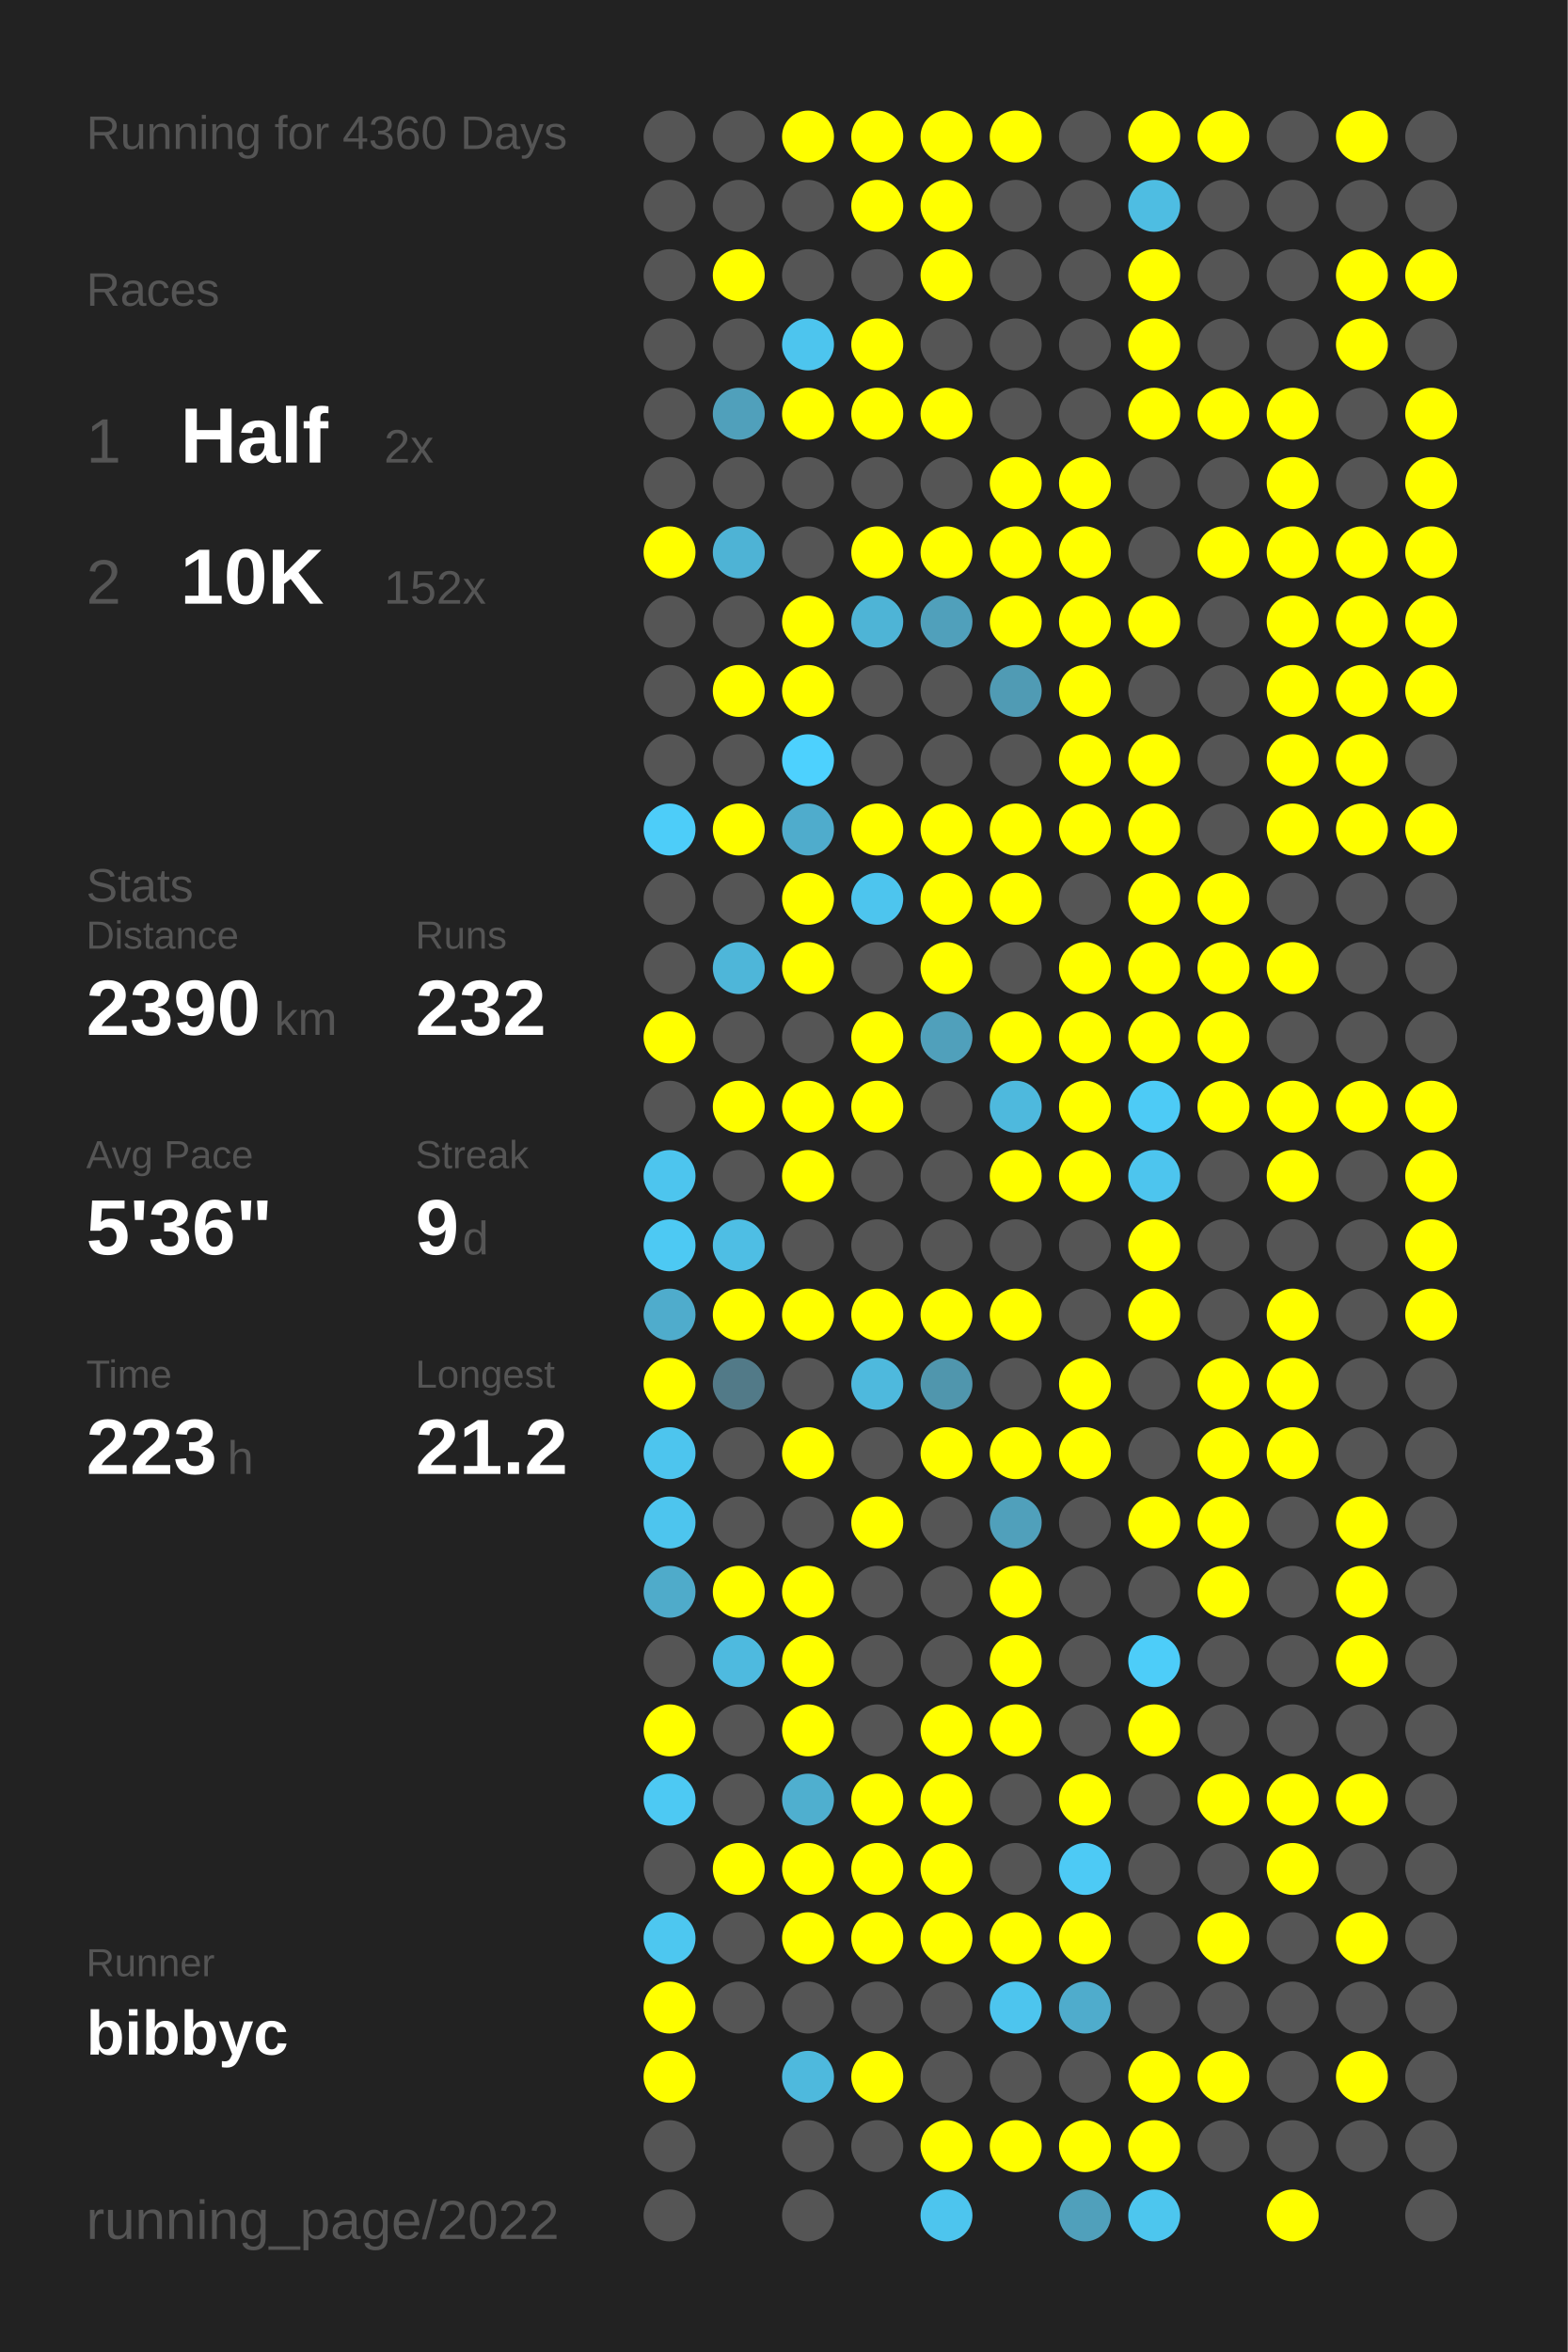
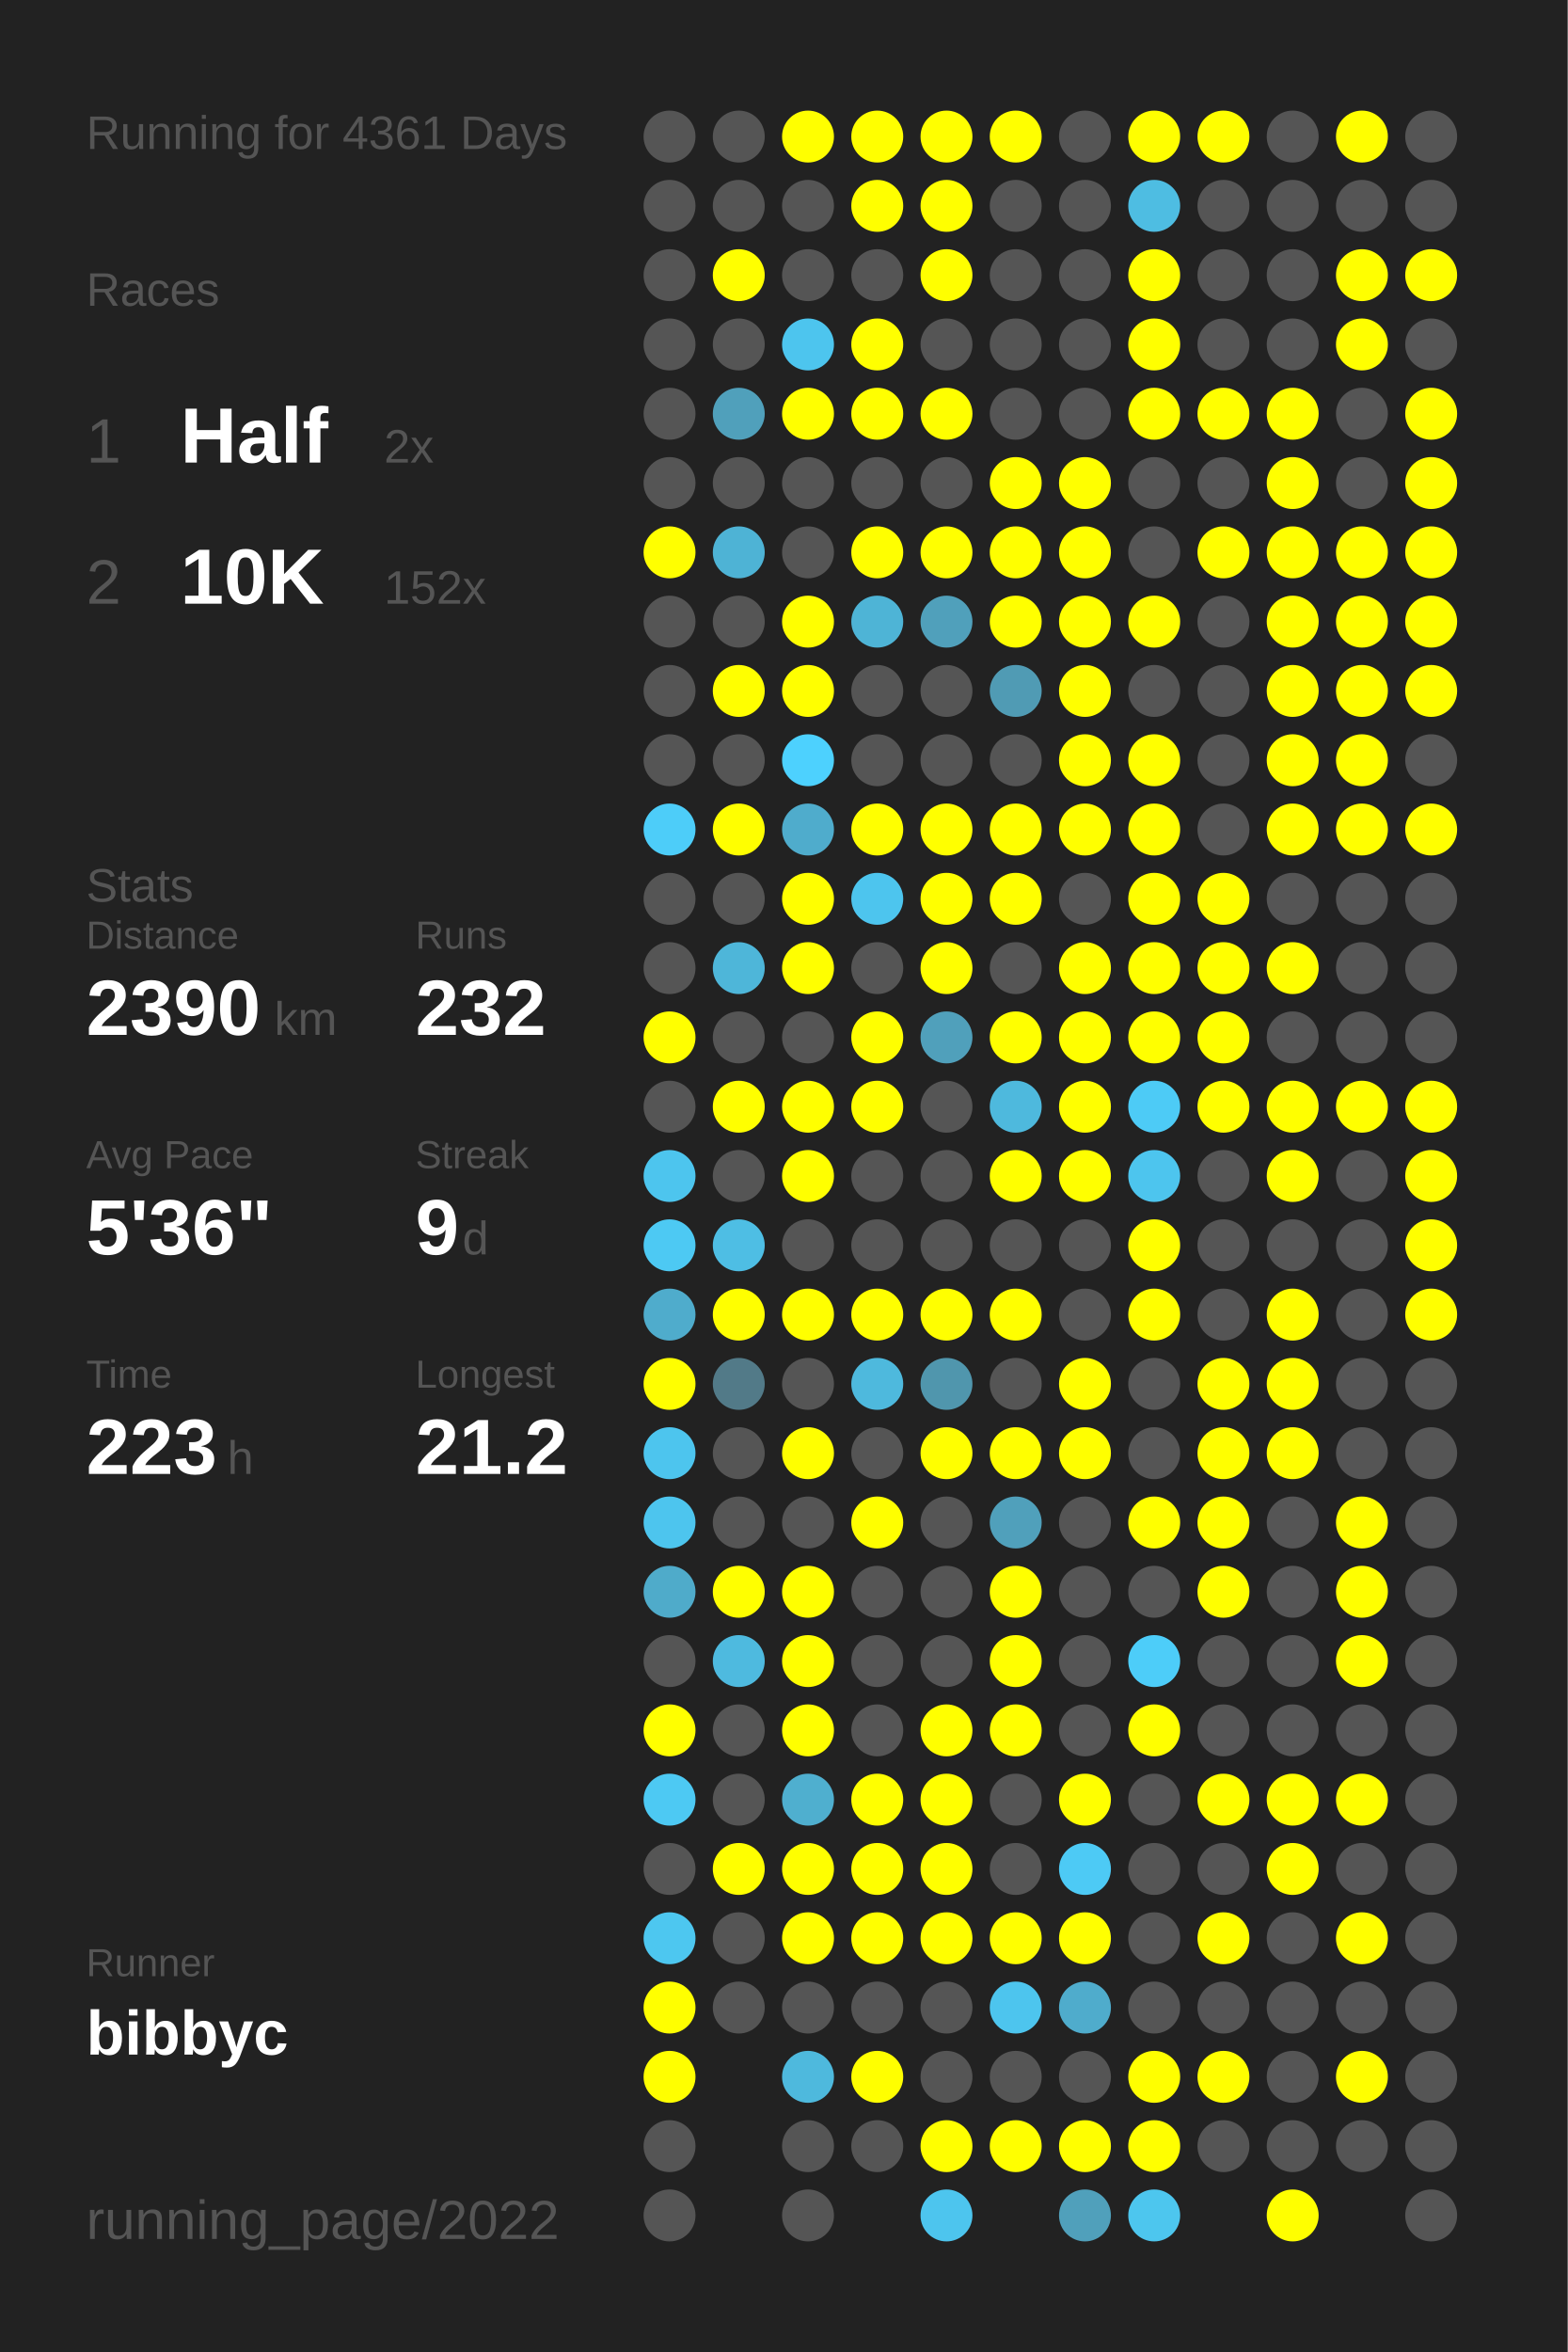
<svg xmlns="http://www.w3.org/2000/svg" baseProfile="full" height="300mm" version="1.1" viewBox="0,0,200,300" width="200mm">
  <defs />
  <rect fill="#222222" height="300" width="200" x="0" y="0" />
-   <text fill="#555555" style="font-size:6px; font-family:Arial;" x="11" y="19">Running for 4360 Days</text>
+   <text fill="#555555" style="font-size:6px; font-family:Arial;" x="11" y="19">Running for 4361 Days</text>
  <text fill="#555555" style="font-size:6px; font-family:Arial;" x="11" y="39">Races</text>
  <text fill="#555555" style="font-size:8px; font-family:Arial;" x="11" y="59">1</text>
  <text fill="#FFFFFF" style="font-size:10px; font-family:Arial; font-weight:bold;" x="23" y="59">Half</text>
  <text fill="#555555" style="font-size:6px; font-family:Arial;" x="49" y="59">2x</text>
  <text fill="#555555" style="font-size:8px; font-family:Arial;" x="11" y="77">2</text>
  <text fill="#FFFFFF" style="font-size:10px; font-family:Arial; font-weight:bold;" x="23" y="77">10K</text>
  <text fill="#555555" style="font-size:6px; font-family:Arial;" x="49" y="77">152x</text>
  <text fill="#555555" style="font-size:6px; font-family:Arial;" x="11" y="115">Stats</text>
  <text fill="#555555" style="font-size:5px; font-family:Arial;" x="11" y="121">Distance</text>
  <text fill="#FFFFFF" style="font-size:10px; font-family:Arial; font-weight:bold;" x="11" y="132">2390</text>
  <text fill="#555555" style="font-size:6px; font-family:Arial;" x="35" y="132">km</text>
  <text fill="#555555" style="font-size:5px; font-family:Arial;" x="53" y="121">Runs</text>
  <text fill="#FFFFFF" style="font-size:10px; font-family:Arial; font-weight:bold;" x="53" y="132">232</text>
  <text fill="#555555" style="font-size:5px; font-family:Arial;" x="11" y="149">Avg Pace</text>
  <text fill="#FFFFFF" style="font-size:10px; font-family:Arial; font-weight:bold;" x="11" y="160">5'36"</text>
  <text fill="#555555" style="font-size:5px; font-family:Arial;" x="53" y="149">Streak</text>
  <text fill="#FFFFFF" style="font-size:10px; font-family:Arial; font-weight:bold;" x="53" y="160">9</text>
  <text fill="#555555" style="font-size:6px; font-family:Arial;" x="59" y="160">d</text>
  <text fill="#555555" style="font-size:5px; font-family:Arial;" x="11" y="177">Time</text>
  <text fill="#FFFFFF" style="font-size:10px; font-family:Arial; font-weight:bold;" x="11" y="188">223</text>
  <text fill="#555555" style="font-size:6px; font-family:Arial;" x="29" y="188">h</text>
  <text fill="#555555" style="font-size:5px; font-family:Arial;" x="53" y="177">Longest</text>
  <text fill="#FFFFFF" style="font-size:10px; font-family:Arial; font-weight:bold;" x="53" y="188">21.2</text>
  <text fill="#555555" style="font-size:5px; font-family:Arial;" x="11" y="252.065">Runner</text>
  <text fill="#FFFFFF" style="font-size:8px; font-family:Arial; font-weight:bold;" x="11" y="262.065">bibbyc</text>
  <text fill="#555555" style="font-size:7px; font-family:Arial;" x="11" y="285.581">running_page/2022</text>
  <circle cx="85.417" cy="17.419" fill="#555555" r="3.312" />
  <circle cx="85.417" cy="26.258" fill="#555555" r="3.312" />
  <circle cx="85.417" cy="35.097" fill="#555555" r="3.312" />
  <circle cx="85.417" cy="43.935" fill="#555555" r="3.312" />
  <circle cx="85.417" cy="52.774" fill="#555555" r="3.312" />
  <circle cx="85.417" cy="61.613" fill="#555555" r="3.312" />
  <circle cx="85.417" cy="70.452" fill="#FFFF00" r="3.312" />
  <circle cx="85.417" cy="79.29" fill="#555555" r="3.312" />
  <circle cx="85.417" cy="88.129" fill="#555555" r="3.312" />
  <circle cx="85.417" cy="96.968" fill="#555555" r="3.312" />
  <circle cx="85.417" cy="105.806" fill="#4dcdf9" r="3.312" />
  <circle cx="85.417" cy="114.645" fill="#555555" r="3.312" />
  <circle cx="85.417" cy="123.484" fill="#555555" r="3.312" />
  <circle cx="85.417" cy="132.323" fill="#FFFF00" r="3.312" />
  <circle cx="85.417" cy="141.161" fill="#555555" r="3.312" />
  <circle cx="85.417" cy="150" fill="#4dc5ee" r="3.312" />
  <circle cx="85.417" cy="158.839" fill="#4dc9f3" r="3.312" />
  <circle cx="85.417" cy="167.677" fill="#4faccc" r="3.312" />
  <circle cx="85.417" cy="176.516" fill="#FFFF00" r="3.312" />
  <circle cx="85.417" cy="185.355" fill="#4dc5ee" r="3.312" />
  <circle cx="85.417" cy="194.194" fill="#4dc5ee" r="3.312" />
  <circle cx="85.417" cy="203.032" fill="#4fabca" r="3.312" />
  <circle cx="85.417" cy="211.871" fill="#555555" r="3.312" />
  <circle cx="85.417" cy="220.71" fill="#FFFF00" r="3.312" />
  <circle cx="85.417" cy="229.548" fill="#4dc9f3" r="3.312" />
  <circle cx="85.417" cy="238.387" fill="#555555" r="3.312" />
  <circle cx="85.417" cy="247.226" fill="#4dc7f0" r="3.312" />
  <circle cx="85.417" cy="256.065" fill="#FFFF00" r="3.312" />
  <circle cx="85.417" cy="264.903" fill="#FFFF00" r="3.312" />
  <circle cx="85.417" cy="273.742" fill="#555555" r="3.312" />
  <circle cx="85.417" cy="282.581" fill="#555555" r="3.312" />
  <circle cx="94.25" cy="17.419" fill="#555555" r="3.312" />
  <circle cx="94.25" cy="26.258" fill="#555555" r="3.312" />
  <circle cx="94.25" cy="35.097" fill="#FFFF00" r="3.312" />
  <circle cx="94.25" cy="43.935" fill="#555555" r="3.312" />
  <circle cx="94.25" cy="52.774" fill="#50a0bb" r="3.312" />
  <circle cx="94.25" cy="61.613" fill="#555555" r="3.312" />
  <circle cx="94.25" cy="70.452" fill="#4eb3d5" r="3.312" />
  <circle cx="94.25" cy="79.29" fill="#555555" r="3.312" />
  <circle cx="94.25" cy="88.129" fill="#FFFF00" r="3.312" />
  <circle cx="94.25" cy="96.968" fill="#555555" r="3.312" />
  <circle cx="94.25" cy="105.806" fill="#FFFF00" r="3.312" />
  <circle cx="94.25" cy="114.645" fill="#555555" r="3.312" />
  <circle cx="94.25" cy="123.484" fill="#4eb6d9" r="3.312" />
  <circle cx="94.25" cy="132.323" fill="#555555" r="3.312" />
  <circle cx="94.25" cy="141.161" fill="#FFFF00" r="3.312" />
  <circle cx="94.25" cy="150" fill="#555555" r="3.312" />
  <circle cx="94.25" cy="158.839" fill="#4ebee4" r="3.312" />
  <circle cx="94.25" cy="167.677" fill="#FFFF00" r="3.312" />
  <circle cx="94.25" cy="176.516" fill="#527a88" r="3.312" />
  <circle cx="94.25" cy="185.355" fill="#555555" r="3.312" />
  <circle cx="94.25" cy="194.194" fill="#555555" r="3.312" />
  <circle cx="94.25" cy="203.032" fill="#FFFF00" r="3.312" />
  <circle cx="94.25" cy="211.871" fill="#4ebadf" r="3.312" />
  <circle cx="94.25" cy="220.71" fill="#555555" r="3.312" />
  <circle cx="94.25" cy="229.548" fill="#555555" r="3.312" />
  <circle cx="94.25" cy="238.387" fill="#FFFF00" r="3.312" />
  <circle cx="94.25" cy="247.226" fill="#555555" r="3.312" />
  <circle cx="94.25" cy="256.065" fill="#555555" r="3.312" />
  <circle cx="103.083" cy="17.419" fill="#FFFF00" r="3.312" />
  <circle cx="103.083" cy="26.258" fill="#555555" r="3.312" />
  <circle cx="103.083" cy="35.097" fill="#555555" r="3.312" />
  <circle cx="103.083" cy="43.935" fill="#4dc5ee" r="3.312" />
  <circle cx="103.083" cy="52.774" fill="#FFFF00" r="3.312" />
  <circle cx="103.083" cy="61.613" fill="#555555" r="3.312" />
  <circle cx="103.083" cy="70.452" fill="#555555" r="3.312" />
  <circle cx="103.083" cy="79.29" fill="#FFFF00" r="3.312" />
  <circle cx="103.083" cy="88.129" fill="#FFFF00" r="3.312" />
  <circle cx="103.083" cy="96.968" fill="#4dd1fe" r="3.312" />
  <circle cx="103.083" cy="105.806" fill="#4faccc" r="3.312" />
  <circle cx="103.083" cy="114.645" fill="#FFFF00" r="3.312" />
  <circle cx="103.083" cy="123.484" fill="#FFFF00" r="3.312" />
  <circle cx="103.083" cy="132.323" fill="#555555" r="3.312" />
  <circle cx="103.083" cy="141.161" fill="#FFFF00" r="3.312" />
  <circle cx="103.083" cy="150" fill="#FFFF00" r="3.312" />
  <circle cx="103.083" cy="158.839" fill="#555555" r="3.312" />
  <circle cx="103.083" cy="167.677" fill="#FFFF00" r="3.312" />
  <circle cx="103.083" cy="176.516" fill="#555555" r="3.312" />
  <circle cx="103.083" cy="185.355" fill="#FFFF00" r="3.312" />
  <circle cx="103.083" cy="194.194" fill="#555555" r="3.312" />
  <circle cx="103.083" cy="203.032" fill="#FFFF00" r="3.312" />
  <circle cx="103.083" cy="211.871" fill="#FFFF00" r="3.312" />
  <circle cx="103.083" cy="220.71" fill="#FFFF00" r="3.312" />
  <circle cx="103.083" cy="229.548" fill="#4fafcf" r="3.312" />
  <circle cx="103.083" cy="238.387" fill="#FFFF00" r="3.312" />
  <circle cx="103.083" cy="247.226" fill="#FFFF00" r="3.312" />
  <circle cx="103.083" cy="256.065" fill="#555555" r="3.312" />
  <circle cx="103.083" cy="264.903" fill="#4eb9dd" r="3.312" />
  <circle cx="103.083" cy="273.742" fill="#555555" r="3.312" />
  <circle cx="103.083" cy="282.581" fill="#555555" r="3.312" />
  <circle cx="111.917" cy="17.419" fill="#FFFF00" r="3.312" />
  <circle cx="111.917" cy="26.258" fill="#FFFF00" r="3.312" />
  <circle cx="111.917" cy="35.097" fill="#555555" r="3.312" />
  <circle cx="111.917" cy="43.935" fill="#FFFF00" r="3.312" />
  <circle cx="111.917" cy="52.774" fill="#FFFF00" r="3.312" />
  <circle cx="111.917" cy="61.613" fill="#555555" r="3.312" />
  <circle cx="111.917" cy="70.452" fill="#FFFF00" r="3.312" />
  <circle cx="111.917" cy="79.29" fill="#4eb4d6" r="3.312" />
  <circle cx="111.917" cy="88.129" fill="#555555" r="3.312" />
  <circle cx="111.917" cy="96.968" fill="#555555" r="3.312" />
  <circle cx="111.917" cy="105.806" fill="#FFFF00" r="3.312" />
  <circle cx="111.917" cy="114.645" fill="#4dc5ee" r="3.312" />
  <circle cx="111.917" cy="123.484" fill="#555555" r="3.312" />
  <circle cx="111.917" cy="132.323" fill="#FFFF00" r="3.312" />
  <circle cx="111.917" cy="141.161" fill="#FFFF00" r="3.312" />
  <circle cx="111.917" cy="150" fill="#555555" r="3.312" />
  <circle cx="111.917" cy="158.839" fill="#555555" r="3.312" />
  <circle cx="111.917" cy="167.677" fill="#FFFF00" r="3.312" />
  <circle cx="111.917" cy="176.516" fill="#4eb9dd" r="3.312" />
  <circle cx="111.917" cy="185.355" fill="#555555" r="3.312" />
  <circle cx="111.917" cy="194.194" fill="#FFFF00" r="3.312" />
  <circle cx="111.917" cy="203.032" fill="#555555" r="3.312" />
  <circle cx="111.917" cy="211.871" fill="#555555" r="3.312" />
  <circle cx="111.917" cy="220.71" fill="#555555" r="3.312" />
  <circle cx="111.917" cy="229.548" fill="#FFFF00" r="3.312" />
  <circle cx="111.917" cy="238.387" fill="#FFFF00" r="3.312" />
  <circle cx="111.917" cy="247.226" fill="#FFFF00" r="3.312" />
  <circle cx="111.917" cy="256.065" fill="#555555" r="3.312" />
  <circle cx="111.917" cy="264.903" fill="#FFFF00" r="3.312" />
  <circle cx="111.917" cy="273.742" fill="#555555" r="3.312" />
  <circle cx="120.75" cy="17.419" fill="#FFFF00" r="3.312" />
  <circle cx="120.75" cy="26.258" fill="#FFFF00" r="3.312" />
  <circle cx="120.75" cy="35.097" fill="#FFFF00" r="3.312" />
  <circle cx="120.75" cy="43.935" fill="#555555" r="3.312" />
  <circle cx="120.75" cy="52.774" fill="#FFFF00" r="3.312" />
  <circle cx="120.75" cy="61.613" fill="#555555" r="3.312" />
  <circle cx="120.75" cy="70.452" fill="#FFFF00" r="3.312" />
  <circle cx="120.75" cy="79.29" fill="#50a0bb" r="3.312" />
  <circle cx="120.75" cy="88.129" fill="#555555" r="3.312" />
  <circle cx="120.75" cy="96.968" fill="#555555" r="3.312" />
  <circle cx="120.75" cy="105.806" fill="#FFFF00" r="3.312" />
  <circle cx="120.75" cy="114.645" fill="#FFFF00" r="3.312" />
  <circle cx="120.75" cy="123.484" fill="#FFFF00" r="3.312" />
  <circle cx="120.75" cy="132.323" fill="#50a0bb" r="3.312" />
  <circle cx="120.75" cy="141.161" fill="#555555" r="3.312" />
  <circle cx="120.75" cy="150" fill="#555555" r="3.312" />
  <circle cx="120.75" cy="158.839" fill="#555555" r="3.312" />
  <circle cx="120.75" cy="167.677" fill="#FFFF00" r="3.312" />
  <circle cx="120.75" cy="176.516" fill="#5096ad" r="3.312" />
  <circle cx="120.75" cy="185.355" fill="#FFFF00" r="3.312" />
  <circle cx="120.75" cy="194.194" fill="#555555" r="3.312" />
  <circle cx="120.75" cy="203.032" fill="#555555" r="3.312" />
  <circle cx="120.75" cy="211.871" fill="#555555" r="3.312" />
  <circle cx="120.75" cy="220.71" fill="#FFFF00" r="3.312" />
  <circle cx="120.75" cy="229.548" fill="#FFFF00" r="3.312" />
  <circle cx="120.75" cy="238.387" fill="#FFFF00" r="3.312" />
  <circle cx="120.75" cy="247.226" fill="#FFFF00" r="3.312" />
  <circle cx="120.75" cy="256.065" fill="#555555" r="3.312" />
  <circle cx="120.75" cy="264.903" fill="#555555" r="3.312" />
  <circle cx="120.75" cy="273.742" fill="#FFFF00" r="3.312" />
  <circle cx="120.75" cy="282.581" fill="#4dc5ee" r="3.312" />
  <circle cx="129.583" cy="17.419" fill="#FFFF00" r="3.312" />
  <circle cx="129.583" cy="26.258" fill="#555555" r="3.312" />
  <circle cx="129.583" cy="35.097" fill="#555555" r="3.312" />
  <circle cx="129.583" cy="43.935" fill="#555555" r="3.312" />
  <circle cx="129.583" cy="52.774" fill="#555555" r="3.312" />
  <circle cx="129.583" cy="61.613" fill="#FFFF00" r="3.312" />
  <circle cx="129.583" cy="70.452" fill="#FFFF00" r="3.312" />
  <circle cx="129.583" cy="79.29" fill="#FFFF00" r="3.312" />
  <circle cx="129.583" cy="88.129" fill="#509bb4" r="3.312" />
  <circle cx="129.583" cy="96.968" fill="#555555" r="3.312" />
  <circle cx="129.583" cy="105.806" fill="#FFFF00" r="3.312" />
  <circle cx="129.583" cy="114.645" fill="#FFFF00" r="3.312" />
  <circle cx="129.583" cy="123.484" fill="#555555" r="3.312" />
  <circle cx="129.583" cy="132.323" fill="#FFFF00" r="3.312" />
  <circle cx="129.583" cy="141.161" fill="#4eb9dd" r="3.312" />
  <circle cx="129.583" cy="150" fill="#FFFF00" r="3.312" />
  <circle cx="129.583" cy="158.839" fill="#555555" r="3.312" />
  <circle cx="129.583" cy="167.677" fill="#FFFF00" r="3.312" />
  <circle cx="129.583" cy="176.516" fill="#555555" r="3.312" />
  <circle cx="129.583" cy="185.355" fill="#FFFF00" r="3.312" />
  <circle cx="129.583" cy="194.194" fill="#50a0bb" r="3.312" />
  <circle cx="129.583" cy="203.032" fill="#FFFF00" r="3.312" />
  <circle cx="129.583" cy="211.871" fill="#FFFF00" r="3.312" />
  <circle cx="129.583" cy="220.71" fill="#FFFF00" r="3.312" />
  <circle cx="129.583" cy="229.548" fill="#555555" r="3.312" />
  <circle cx="129.583" cy="238.387" fill="#555555" r="3.312" />
  <circle cx="129.583" cy="247.226" fill="#FFFF00" r="3.312" />
  <circle cx="129.583" cy="256.065" fill="#4dc5ee" r="3.312" />
  <circle cx="129.583" cy="264.903" fill="#555555" r="3.312" />
  <circle cx="129.583" cy="273.742" fill="#FFFF00" r="3.312" />
  <circle cx="138.417" cy="17.419" fill="#555555" r="3.312" />
  <circle cx="138.417" cy="26.258" fill="#555555" r="3.312" />
  <circle cx="138.417" cy="35.097" fill="#555555" r="3.312" />
  <circle cx="138.417" cy="43.935" fill="#555555" r="3.312" />
  <circle cx="138.417" cy="52.774" fill="#555555" r="3.312" />
  <circle cx="138.417" cy="61.613" fill="#FFFF00" r="3.312" />
  <circle cx="138.417" cy="70.452" fill="#FFFF00" r="3.312" />
  <circle cx="138.417" cy="79.29" fill="#FFFF00" r="3.312" />
  <circle cx="138.417" cy="88.129" fill="#FFFF00" r="3.312" />
  <circle cx="138.417" cy="96.968" fill="#FFFF00" r="3.312" />
  <circle cx="138.417" cy="105.806" fill="#FFFF00" r="3.312" />
  <circle cx="138.417" cy="114.645" fill="#555555" r="3.312" />
  <circle cx="138.417" cy="123.484" fill="#FFFF00" r="3.312" />
  <circle cx="138.417" cy="132.323" fill="#FFFF00" r="3.312" />
  <circle cx="138.417" cy="141.161" fill="#FFFF00" r="3.312" />
  <circle cx="138.417" cy="150" fill="#FFFF00" r="3.312" />
  <circle cx="138.417" cy="158.839" fill="#555555" r="3.312" />
  <circle cx="138.417" cy="167.677" fill="#555555" r="3.312" />
  <circle cx="138.417" cy="176.516" fill="#FFFF00" r="3.312" />
  <circle cx="138.417" cy="185.355" fill="#FFFF00" r="3.312" />
  <circle cx="138.417" cy="194.194" fill="#555555" r="3.312" />
  <circle cx="138.417" cy="203.032" fill="#555555" r="3.312" />
  <circle cx="138.417" cy="211.871" fill="#555555" r="3.312" />
  <circle cx="138.417" cy="220.71" fill="#555555" r="3.312" />
  <circle cx="138.417" cy="229.548" fill="#FFFF00" r="3.312" />
  <circle cx="138.417" cy="238.387" fill="#4dcaf5" r="3.312" />
  <circle cx="138.417" cy="247.226" fill="#FFFF00" r="3.312" />
  <circle cx="138.417" cy="256.065" fill="#4faccc" r="3.312" />
  <circle cx="138.417" cy="264.903" fill="#555555" r="3.312" />
  <circle cx="138.417" cy="273.742" fill="#FFFF00" r="3.312" />
  <circle cx="138.417" cy="282.581" fill="#50a0bb" r="3.312" />
  <circle cx="147.25" cy="17.419" fill="#FFFF00" r="3.312" />
  <circle cx="147.25" cy="26.258" fill="#4ebde2" r="3.312" />
  <circle cx="147.25" cy="35.097" fill="#FFFF00" r="3.312" />
  <circle cx="147.25" cy="43.935" fill="#FFFF00" r="3.312" />
  <circle cx="147.25" cy="52.774" fill="#FFFF00" r="3.312" />
  <circle cx="147.25" cy="61.613" fill="#555555" r="3.312" />
  <circle cx="147.25" cy="70.452" fill="#555555" r="3.312" />
  <circle cx="147.25" cy="79.29" fill="#FFFF00" r="3.312" />
  <circle cx="147.25" cy="88.129" fill="#555555" r="3.312" />
  <circle cx="147.25" cy="96.968" fill="#FFFF00" r="3.312" />
  <circle cx="147.25" cy="105.806" fill="#FFFF00" r="3.312" />
  <circle cx="147.25" cy="114.645" fill="#FFFF00" r="3.312" />
  <circle cx="147.25" cy="123.484" fill="#FFFF00" r="3.312" />
  <circle cx="147.25" cy="132.323" fill="#FFFF00" r="3.312" />
  <circle cx="147.25" cy="141.161" fill="#4dcbf6" r="3.312" />
  <circle cx="147.25" cy="150" fill="#4dc5ee" r="3.312" />
  <circle cx="147.25" cy="158.839" fill="#FFFF00" r="3.312" />
  <circle cx="147.25" cy="167.677" fill="#FFFF00" r="3.312" />
  <circle cx="147.25" cy="176.516" fill="#555555" r="3.312" />
  <circle cx="147.25" cy="185.355" fill="#555555" r="3.312" />
  <circle cx="147.25" cy="194.194" fill="#FFFF00" r="3.312" />
  <circle cx="147.25" cy="203.032" fill="#555555" r="3.312" />
  <circle cx="147.25" cy="211.871" fill="#4dcdf9" r="3.312" />
  <circle cx="147.25" cy="220.71" fill="#FFFF00" r="3.312" />
  <circle cx="147.25" cy="229.548" fill="#555555" r="3.312" />
  <circle cx="147.25" cy="238.387" fill="#555555" r="3.312" />
  <circle cx="147.25" cy="247.226" fill="#555555" r="3.312" />
  <circle cx="147.25" cy="256.065" fill="#555555" r="3.312" />
  <circle cx="147.25" cy="264.903" fill="#FFFF00" r="3.312" />
  <circle cx="147.25" cy="273.742" fill="#FFFF00" r="3.312" />
  <circle cx="147.25" cy="282.581" fill="#4dc6ee" r="3.312" />
  <circle cx="156.083" cy="17.419" fill="#FFFF00" r="3.312" />
  <circle cx="156.083" cy="26.258" fill="#555555" r="3.312" />
  <circle cx="156.083" cy="35.097" fill="#555555" r="3.312" />
  <circle cx="156.083" cy="43.935" fill="#555555" r="3.312" />
  <circle cx="156.083" cy="52.774" fill="#FFFF00" r="3.312" />
  <circle cx="156.083" cy="61.613" fill="#555555" r="3.312" />
  <circle cx="156.083" cy="70.452" fill="#FFFF00" r="3.312" />
  <circle cx="156.083" cy="79.29" fill="#555555" r="3.312" />
  <circle cx="156.083" cy="88.129" fill="#555555" r="3.312" />
  <circle cx="156.083" cy="96.968" fill="#555555" r="3.312" />
  <circle cx="156.083" cy="105.806" fill="#555555" r="3.312" />
  <circle cx="156.083" cy="114.645" fill="#FFFF00" r="3.312" />
  <circle cx="156.083" cy="123.484" fill="#FFFF00" r="3.312" />
  <circle cx="156.083" cy="132.323" fill="#FFFF00" r="3.312" />
  <circle cx="156.083" cy="141.161" fill="#FFFF00" r="3.312" />
  <circle cx="156.083" cy="150" fill="#555555" r="3.312" />
  <circle cx="156.083" cy="158.839" fill="#555555" r="3.312" />
  <circle cx="156.083" cy="167.677" fill="#555555" r="3.312" />
  <circle cx="156.083" cy="176.516" fill="#FFFF00" r="3.312" />
  <circle cx="156.083" cy="185.355" fill="#FFFF00" r="3.312" />
  <circle cx="156.083" cy="194.194" fill="#FFFF00" r="3.312" />
  <circle cx="156.083" cy="203.032" fill="#FFFF00" r="3.312" />
  <circle cx="156.083" cy="211.871" fill="#555555" r="3.312" />
  <circle cx="156.083" cy="220.71" fill="#555555" r="3.312" />
  <circle cx="156.083" cy="229.548" fill="#FFFF00" r="3.312" />
  <circle cx="156.083" cy="238.387" fill="#555555" r="3.312" />
  <circle cx="156.083" cy="247.226" fill="#FFFF00" r="3.312" />
  <circle cx="156.083" cy="256.065" fill="#555555" r="3.312" />
  <circle cx="156.083" cy="264.903" fill="#FFFF00" r="3.312" />
  <circle cx="156.083" cy="273.742" fill="#555555" r="3.312" />
  <circle cx="164.917" cy="17.419" fill="#555555" r="3.312" />
  <circle cx="164.917" cy="26.258" fill="#555555" r="3.312" />
  <circle cx="164.917" cy="35.097" fill="#555555" r="3.312" />
  <circle cx="164.917" cy="43.935" fill="#555555" r="3.312" />
  <circle cx="164.917" cy="52.774" fill="#FFFF00" r="3.312" />
  <circle cx="164.917" cy="61.613" fill="#FFFF00" r="3.312" />
  <circle cx="164.917" cy="70.452" fill="#FFFF00" r="3.312" />
  <circle cx="164.917" cy="79.29" fill="#FFFF00" r="3.312" />
  <circle cx="164.917" cy="88.129" fill="#FFFF00" r="3.312" />
  <circle cx="164.917" cy="96.968" fill="#FFFF00" r="3.312" />
  <circle cx="164.917" cy="105.806" fill="#FFFF00" r="3.312" />
  <circle cx="164.917" cy="114.645" fill="#555555" r="3.312" />
  <circle cx="164.917" cy="123.484" fill="#FFFF00" r="3.312" />
  <circle cx="164.917" cy="132.323" fill="#555555" r="3.312" />
  <circle cx="164.917" cy="141.161" fill="#FFFF00" r="3.312" />
  <circle cx="164.917" cy="150" fill="#FFFF00" r="3.312" />
  <circle cx="164.917" cy="158.839" fill="#555555" r="3.312" />
  <circle cx="164.917" cy="167.677" fill="#FFFF00" r="3.312" />
  <circle cx="164.917" cy="176.516" fill="#FFFF00" r="3.312" />
  <circle cx="164.917" cy="185.355" fill="#FFFF00" r="3.312" />
  <circle cx="164.917" cy="194.194" fill="#555555" r="3.312" />
  <circle cx="164.917" cy="203.032" fill="#555555" r="3.312" />
  <circle cx="164.917" cy="211.871" fill="#555555" r="3.312" />
  <circle cx="164.917" cy="220.71" fill="#555555" r="3.312" />
  <circle cx="164.917" cy="229.548" fill="#FFFF00" r="3.312" />
  <circle cx="164.917" cy="238.387" fill="#FFFF00" r="3.312" />
  <circle cx="164.917" cy="247.226" fill="#555555" r="3.312" />
  <circle cx="164.917" cy="256.065" fill="#555555" r="3.312" />
  <circle cx="164.917" cy="264.903" fill="#555555" r="3.312" />
  <circle cx="164.917" cy="273.742" fill="#555555" r="3.312" />
  <circle cx="164.917" cy="282.581" fill="#FFFF00" r="3.312" />
  <circle cx="173.75" cy="17.419" fill="#FFFF00" r="3.312" />
  <circle cx="173.75" cy="26.258" fill="#555555" r="3.312" />
  <circle cx="173.75" cy="35.097" fill="#FFFF00" r="3.312" />
  <circle cx="173.75" cy="43.935" fill="#FFFF00" r="3.312" />
  <circle cx="173.75" cy="52.774" fill="#555555" r="3.312" />
  <circle cx="173.75" cy="61.613" fill="#555555" r="3.312" />
  <circle cx="173.75" cy="70.452" fill="#FFFF00" r="3.312" />
  <circle cx="173.75" cy="79.29" fill="#FFFF00" r="3.312" />
  <circle cx="173.75" cy="88.129" fill="#FFFF00" r="3.312" />
  <circle cx="173.75" cy="96.968" fill="#FFFF00" r="3.312" />
  <circle cx="173.75" cy="105.806" fill="#FFFF00" r="3.312" />
  <circle cx="173.75" cy="114.645" fill="#555555" r="3.312" />
  <circle cx="173.75" cy="123.484" fill="#555555" r="3.312" />
  <circle cx="173.75" cy="132.323" fill="#555555" r="3.312" />
  <circle cx="173.75" cy="141.161" fill="#FFFF00" r="3.312" />
  <circle cx="173.75" cy="150" fill="#555555" r="3.312" />
  <circle cx="173.75" cy="158.839" fill="#555555" r="3.312" />
  <circle cx="173.75" cy="167.677" fill="#555555" r="3.312" />
  <circle cx="173.75" cy="176.516" fill="#555555" r="3.312" />
  <circle cx="173.75" cy="185.355" fill="#555555" r="3.312" />
  <circle cx="173.75" cy="194.194" fill="#FFFF00" r="3.312" />
  <circle cx="173.75" cy="203.032" fill="#FFFF00" r="3.312" />
  <circle cx="173.75" cy="211.871" fill="#FFFF00" r="3.312" />
  <circle cx="173.75" cy="220.71" fill="#555555" r="3.312" />
  <circle cx="173.75" cy="229.548" fill="#FFFF00" r="3.312" />
  <circle cx="173.75" cy="238.387" fill="#555555" r="3.312" />
  <circle cx="173.75" cy="247.226" fill="#FFFF00" r="3.312" />
  <circle cx="173.75" cy="256.065" fill="#555555" r="3.312" />
  <circle cx="173.75" cy="264.903" fill="#FFFF00" r="3.312" />
  <circle cx="173.75" cy="273.742" fill="#555555" r="3.312" />
  <circle cx="182.583" cy="17.419" fill="#555555" r="3.312" />
  <circle cx="182.583" cy="26.258" fill="#555555" r="3.312" />
  <circle cx="182.583" cy="35.097" fill="#FFFF00" r="3.312" />
  <circle cx="182.583" cy="43.935" fill="#555555" r="3.312" />
  <circle cx="182.583" cy="52.774" fill="#FFFF00" r="3.312" />
  <circle cx="182.583" cy="61.613" fill="#FFFF00" r="3.312" />
  <circle cx="182.583" cy="70.452" fill="#FFFF00" r="3.312" />
  <circle cx="182.583" cy="79.29" fill="#FFFF00" r="3.312" />
  <circle cx="182.583" cy="88.129" fill="#FFFF00" r="3.312" />
  <circle cx="182.583" cy="96.968" fill="#555555" r="3.312" />
  <circle cx="182.583" cy="105.806" fill="#FFFF00" r="3.312" />
  <circle cx="182.583" cy="114.645" fill="#555555" r="3.312" />
  <circle cx="182.583" cy="123.484" fill="#555555" r="3.312" />
  <circle cx="182.583" cy="132.323" fill="#555555" r="3.312" />
  <circle cx="182.583" cy="141.161" fill="#FFFF00" r="3.312" />
  <circle cx="182.583" cy="150" fill="#FFFF00" r="3.312" />
  <circle cx="182.583" cy="158.839" fill="#FFFF00" r="3.312" />
  <circle cx="182.583" cy="167.677" fill="#FFFF00" r="3.312" />
  <circle cx="182.583" cy="176.516" fill="#555555" r="3.312" />
  <circle cx="182.583" cy="185.355" fill="#555555" r="3.312" />
  <circle cx="182.583" cy="194.194" fill="#555555" r="3.312" />
  <circle cx="182.583" cy="203.032" fill="#555555" r="3.312" />
  <circle cx="182.583" cy="211.871" fill="#555555" r="3.312" />
  <circle cx="182.583" cy="220.71" fill="#555555" r="3.312" />
  <circle cx="182.583" cy="229.548" fill="#555555" r="3.312" />
  <circle cx="182.583" cy="238.387" fill="#555555" r="3.312" />
  <circle cx="182.583" cy="247.226" fill="#555555" r="3.312" />
  <circle cx="182.583" cy="256.065" fill="#555555" r="3.312" />
  <circle cx="182.583" cy="264.903" fill="#555555" r="3.312" />
  <circle cx="182.583" cy="273.742" fill="#555555" r="3.312" />
  <circle cx="182.583" cy="282.581" fill="#555555" r="3.312" />
</svg>
